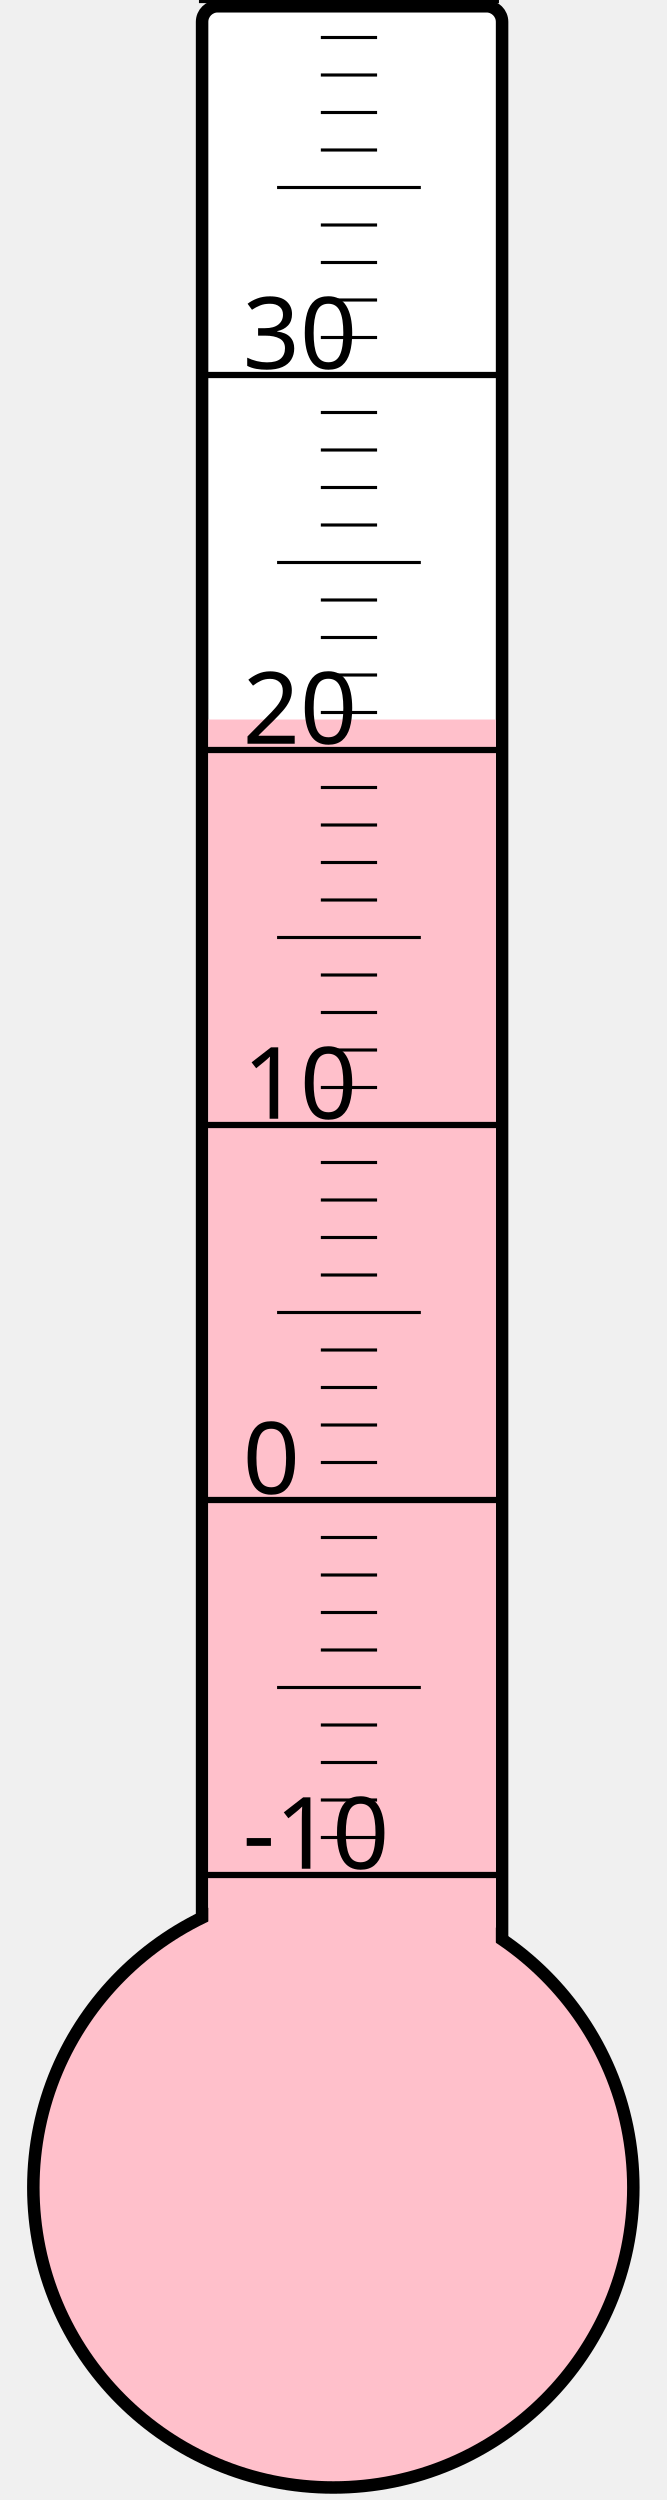
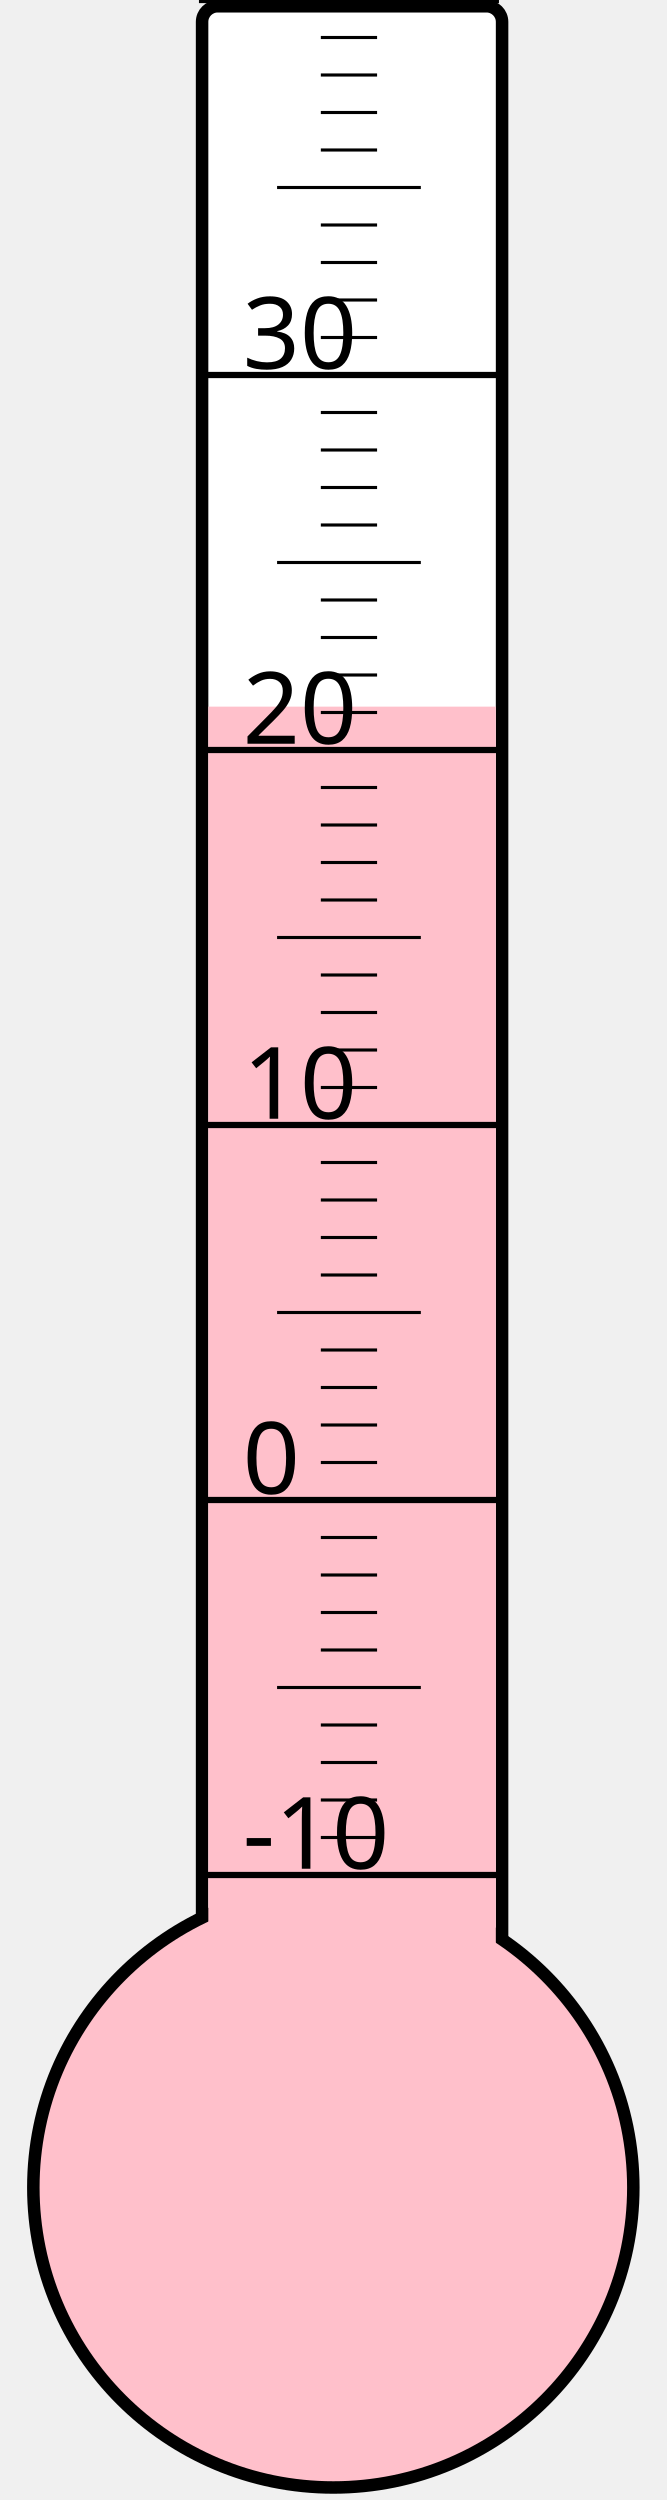
<svg xmlns="http://www.w3.org/2000/svg" width="40px" height="150px" viewBox="0 0 200 800">
  <rect width="200" height="800" x="0" y="0" style="fill: #ffffeb; fill-opacity: 0;" />
  <rect width="96" height="680" x="58" y="2" rx="5" ry="5" style="fill: white; fill-opacity: 1; stroke: black; stroke-width: 4;" />
  <circle cx="100" cy="700" r="96" style="fill: pink; stroke: black; stroke-width: 4;" />
-   <rect width="92" height="469.75" x="60" y="230.25" style="fill: pink; fill-opacity: 1; stroke-width: 0;" />
+   <rect width="92" height="473.875" x="60" y="226.125" style="fill: pink; fill-opacity: 1; stroke-width: 0;" />
  <text x="71" y="598" style="font-family: sans-serif; font-size: 24pt;">-10</text>
  <text x="71" y="478" style="font-family: sans-serif; font-size: 24pt;">0</text>
  <text x="71" y="358" style="font-family: sans-serif; font-size: 24pt;">10</text>
  <text x="71" y="238" style="font-family: sans-serif; font-size: 24pt;">20</text>
  <text x="71" y="118" style="font-family: sans-serif; font-size: 24pt;">30</text>
  <g style="stroke: black;">
    <line x1="57" y1="600" x2="153" y2="600" style="stroke-width: 2;" />
    <line x1="96" y1="588" x2="114" y2="588" style="stroke-width: 1;" />
    <line x1="96" y1="576" x2="114" y2="576" style="stroke-width: 1;" />
    <line x1="96" y1="564" x2="114" y2="564" style="stroke-width: 1;" />
    <line x1="96" y1="552" x2="114" y2="552" style="stroke-width: 1;" />
    <line x1="82" y1="540" x2="128" y2="540" style="stroke-width: 1;" />
    <line x1="96" y1="528" x2="114" y2="528" style="stroke-width: 1;" />
    <line x1="96" y1="516" x2="114" y2="516" style="stroke-width: 1;" />
    <line x1="96" y1="504" x2="114" y2="504" style="stroke-width: 1;" />
    <line x1="96" y1="492" x2="114" y2="492" style="stroke-width: 1;" />
    <line x1="57" y1="480" x2="153" y2="480" style="stroke-width: 2;" />
    <line x1="96" y1="468" x2="114" y2="468" style="stroke-width: 1;" />
    <line x1="96" y1="456" x2="114" y2="456" style="stroke-width: 1;" />
    <line x1="96" y1="444" x2="114" y2="444" style="stroke-width: 1;" />
    <line x1="96" y1="432" x2="114" y2="432" style="stroke-width: 1;" />
    <line x1="82" y1="420" x2="128" y2="420" style="stroke-width: 1;" />
    <line x1="96" y1="408" x2="114" y2="408" style="stroke-width: 1;" />
    <line x1="96" y1="396" x2="114" y2="396" style="stroke-width: 1;" />
    <line x1="96" y1="384" x2="114" y2="384" style="stroke-width: 1;" />
    <line x1="96" y1="372" x2="114" y2="372" style="stroke-width: 1;" />
    <line x1="57" y1="360" x2="153" y2="360" style="stroke-width: 2;" />
    <line x1="96" y1="348" x2="114" y2="348" style="stroke-width: 1;" />
    <line x1="96" y1="336" x2="114" y2="336" style="stroke-width: 1;" />
    <line x1="96" y1="324" x2="114" y2="324" style="stroke-width: 1;" />
    <line x1="96" y1="312" x2="114" y2="312" style="stroke-width: 1;" />
    <line x1="82" y1="300" x2="128" y2="300" style="stroke-width: 1;" />
    <line x1="96" y1="288" x2="114" y2="288" style="stroke-width: 1;" />
    <line x1="96" y1="276" x2="114" y2="276" style="stroke-width: 1;" />
    <line x1="96" y1="264" x2="114" y2="264" style="stroke-width: 1;" />
    <line x1="96" y1="252" x2="114" y2="252" style="stroke-width: 1;" />
    <line x1="57" y1="240" x2="153" y2="240" style="stroke-width: 2;" />
    <line x1="96" y1="228" x2="114" y2="228" style="stroke-width: 1;" />
    <line x1="96" y1="216" x2="114" y2="216" style="stroke-width: 1;" />
    <line x1="96" y1="204" x2="114" y2="204" style="stroke-width: 1;" />
    <line x1="96" y1="192" x2="114" y2="192" style="stroke-width: 1;" />
    <line x1="82" y1="180" x2="128" y2="180" style="stroke-width: 1;" />
    <line x1="96" y1="168" x2="114" y2="168" style="stroke-width: 1;" />
    <line x1="96" y1="156" x2="114" y2="156" style="stroke-width: 1;" />
    <line x1="96" y1="144" x2="114" y2="144" style="stroke-width: 1;" />
    <line x1="96" y1="132" x2="114" y2="132" style="stroke-width: 1;" />
    <line x1="57" y1="120" x2="153" y2="120" style="stroke-width: 2;" />
    <line x1="96" y1="108" x2="114" y2="108" style="stroke-width: 1;" />
    <line x1="96" y1="96" x2="114" y2="96" style="stroke-width: 1;" />
    <line x1="96" y1="84" x2="114" y2="84" style="stroke-width: 1;" />
    <line x1="96" y1="72" x2="114" y2="72" style="stroke-width: 1;" />
    <line x1="82" y1="60" x2="128" y2="60" style="stroke-width: 1;" />
    <line x1="96" y1="48" x2="114" y2="48" style="stroke-width: 1;" />
    <line x1="96" y1="36" x2="114" y2="36" style="stroke-width: 1;" />
    <line x1="96" y1="24" x2="114" y2="24" style="stroke-width: 1;" />
    <line x1="96" y1="12" x2="114" y2="12" style="stroke-width: 1;" />
    <line x1="57" y1="0" x2="153" y2="0" style="stroke-width: 2;" />
  </g>
</svg>
